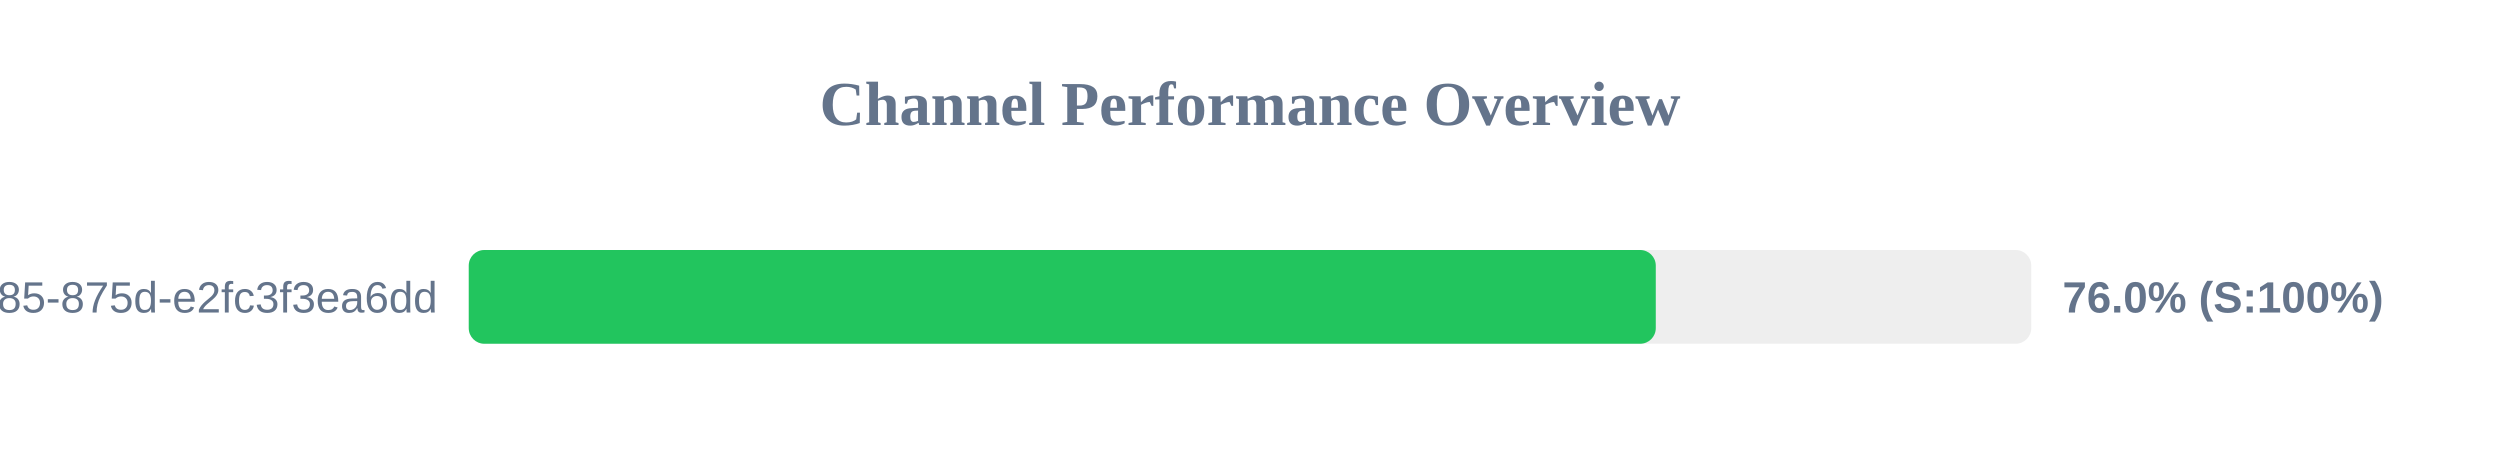
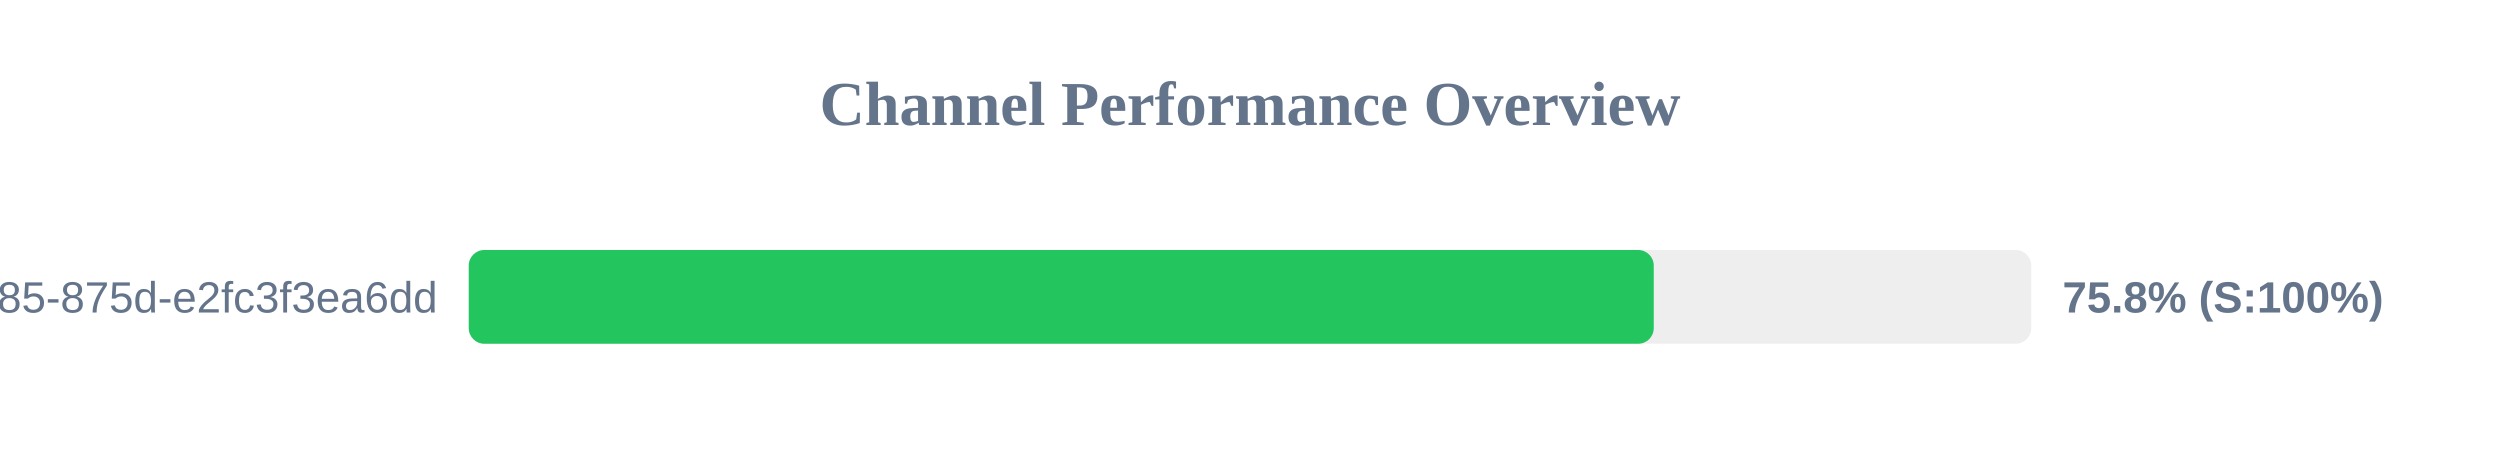
<svg xmlns="http://www.w3.org/2000/svg" width="800" height="150" version="1.1">
  <style>
        .row { font: 14px Arial; fill: #64748b; }
        .score { font: bold 14px Arial; fill: #64748b; }
    </style>
  <text x="400" y="40" text-anchor="middle" font-size="20px" font-weight="bold" fill="#64748b">Channel Performance Overview</text>
  <rect x="150" y="80" width="500" height="30" fill="#eee" rx="5" />
-   <rect x="150" y="80" width="379.85" height="30" fill="#22c55e" rx="5" />
+   <rect x="150" y="80" width="379.2" height="30" fill="#22c55e" rx="5" />
  <text x="140" y="100" text-anchor="end" class="row">?uuid=1045aedf-053c-4585-875d-e2fc3f3ea6dd</text>
-   <text x="660" y="100" text-anchor="start" class="score">76.0% (S:100%)</text>
+   <text x="660" y="100" text-anchor="start" class="score">75.8% (S:100%)</text>
</svg>
